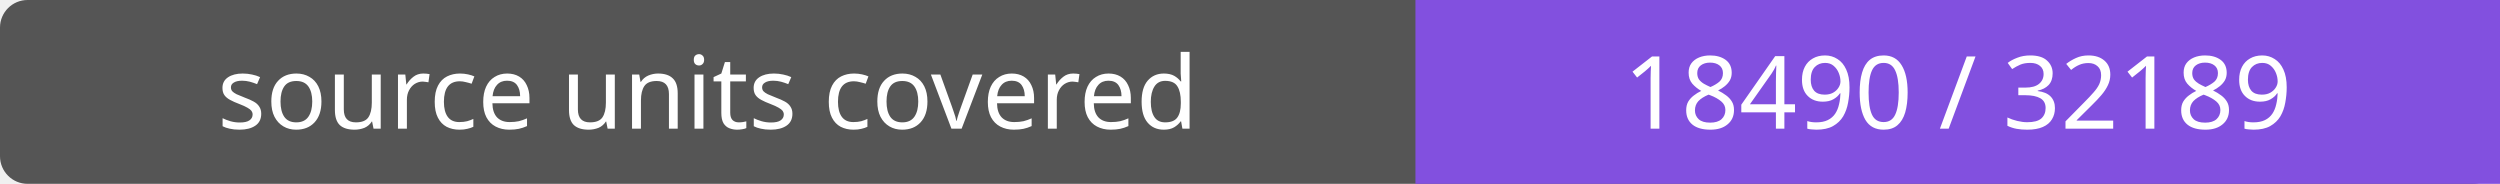
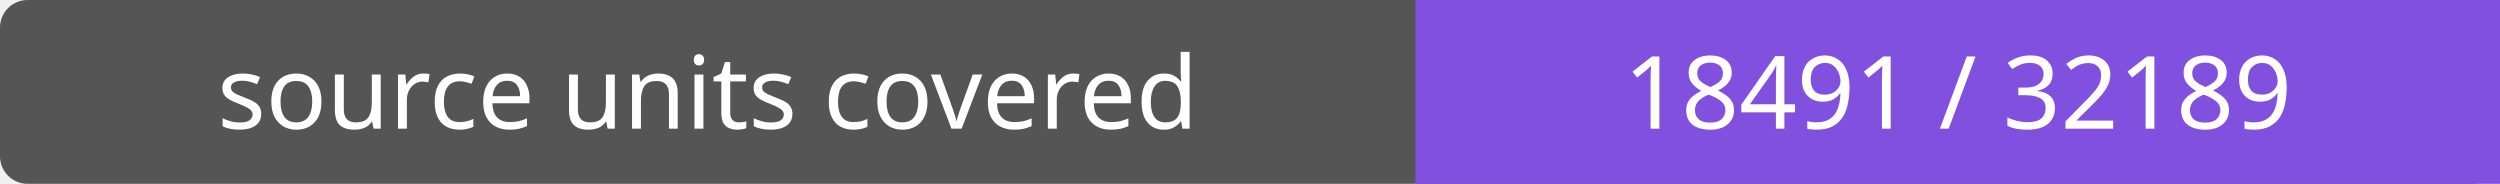
- <svg xmlns="http://www.w3.org/2000/svg" width="272" height="20" role="img" aria-label="source units covered: 18490 / 32189">
+ <svg xmlns="http://www.w3.org/2000/svg" width="272" height="20" role="img" aria-label="source units covered: 18491 / 32189">
  <rect width="272" height="20" rx="3" fill="#555" />
  <path fill="#8250df" d="M154 0h118v20H154z" />
  <g fill="#fff" text-anchor="middle" font-family="Verdana,sans-serif" font-size="11">
    <text x="77.0" y="14">source units covered</text>
-     <text x="213.0" y="14">18490 / 32189</text>
+     <text x="213.0" y="14">18491 / 32189</text>
  </g>
</svg>
